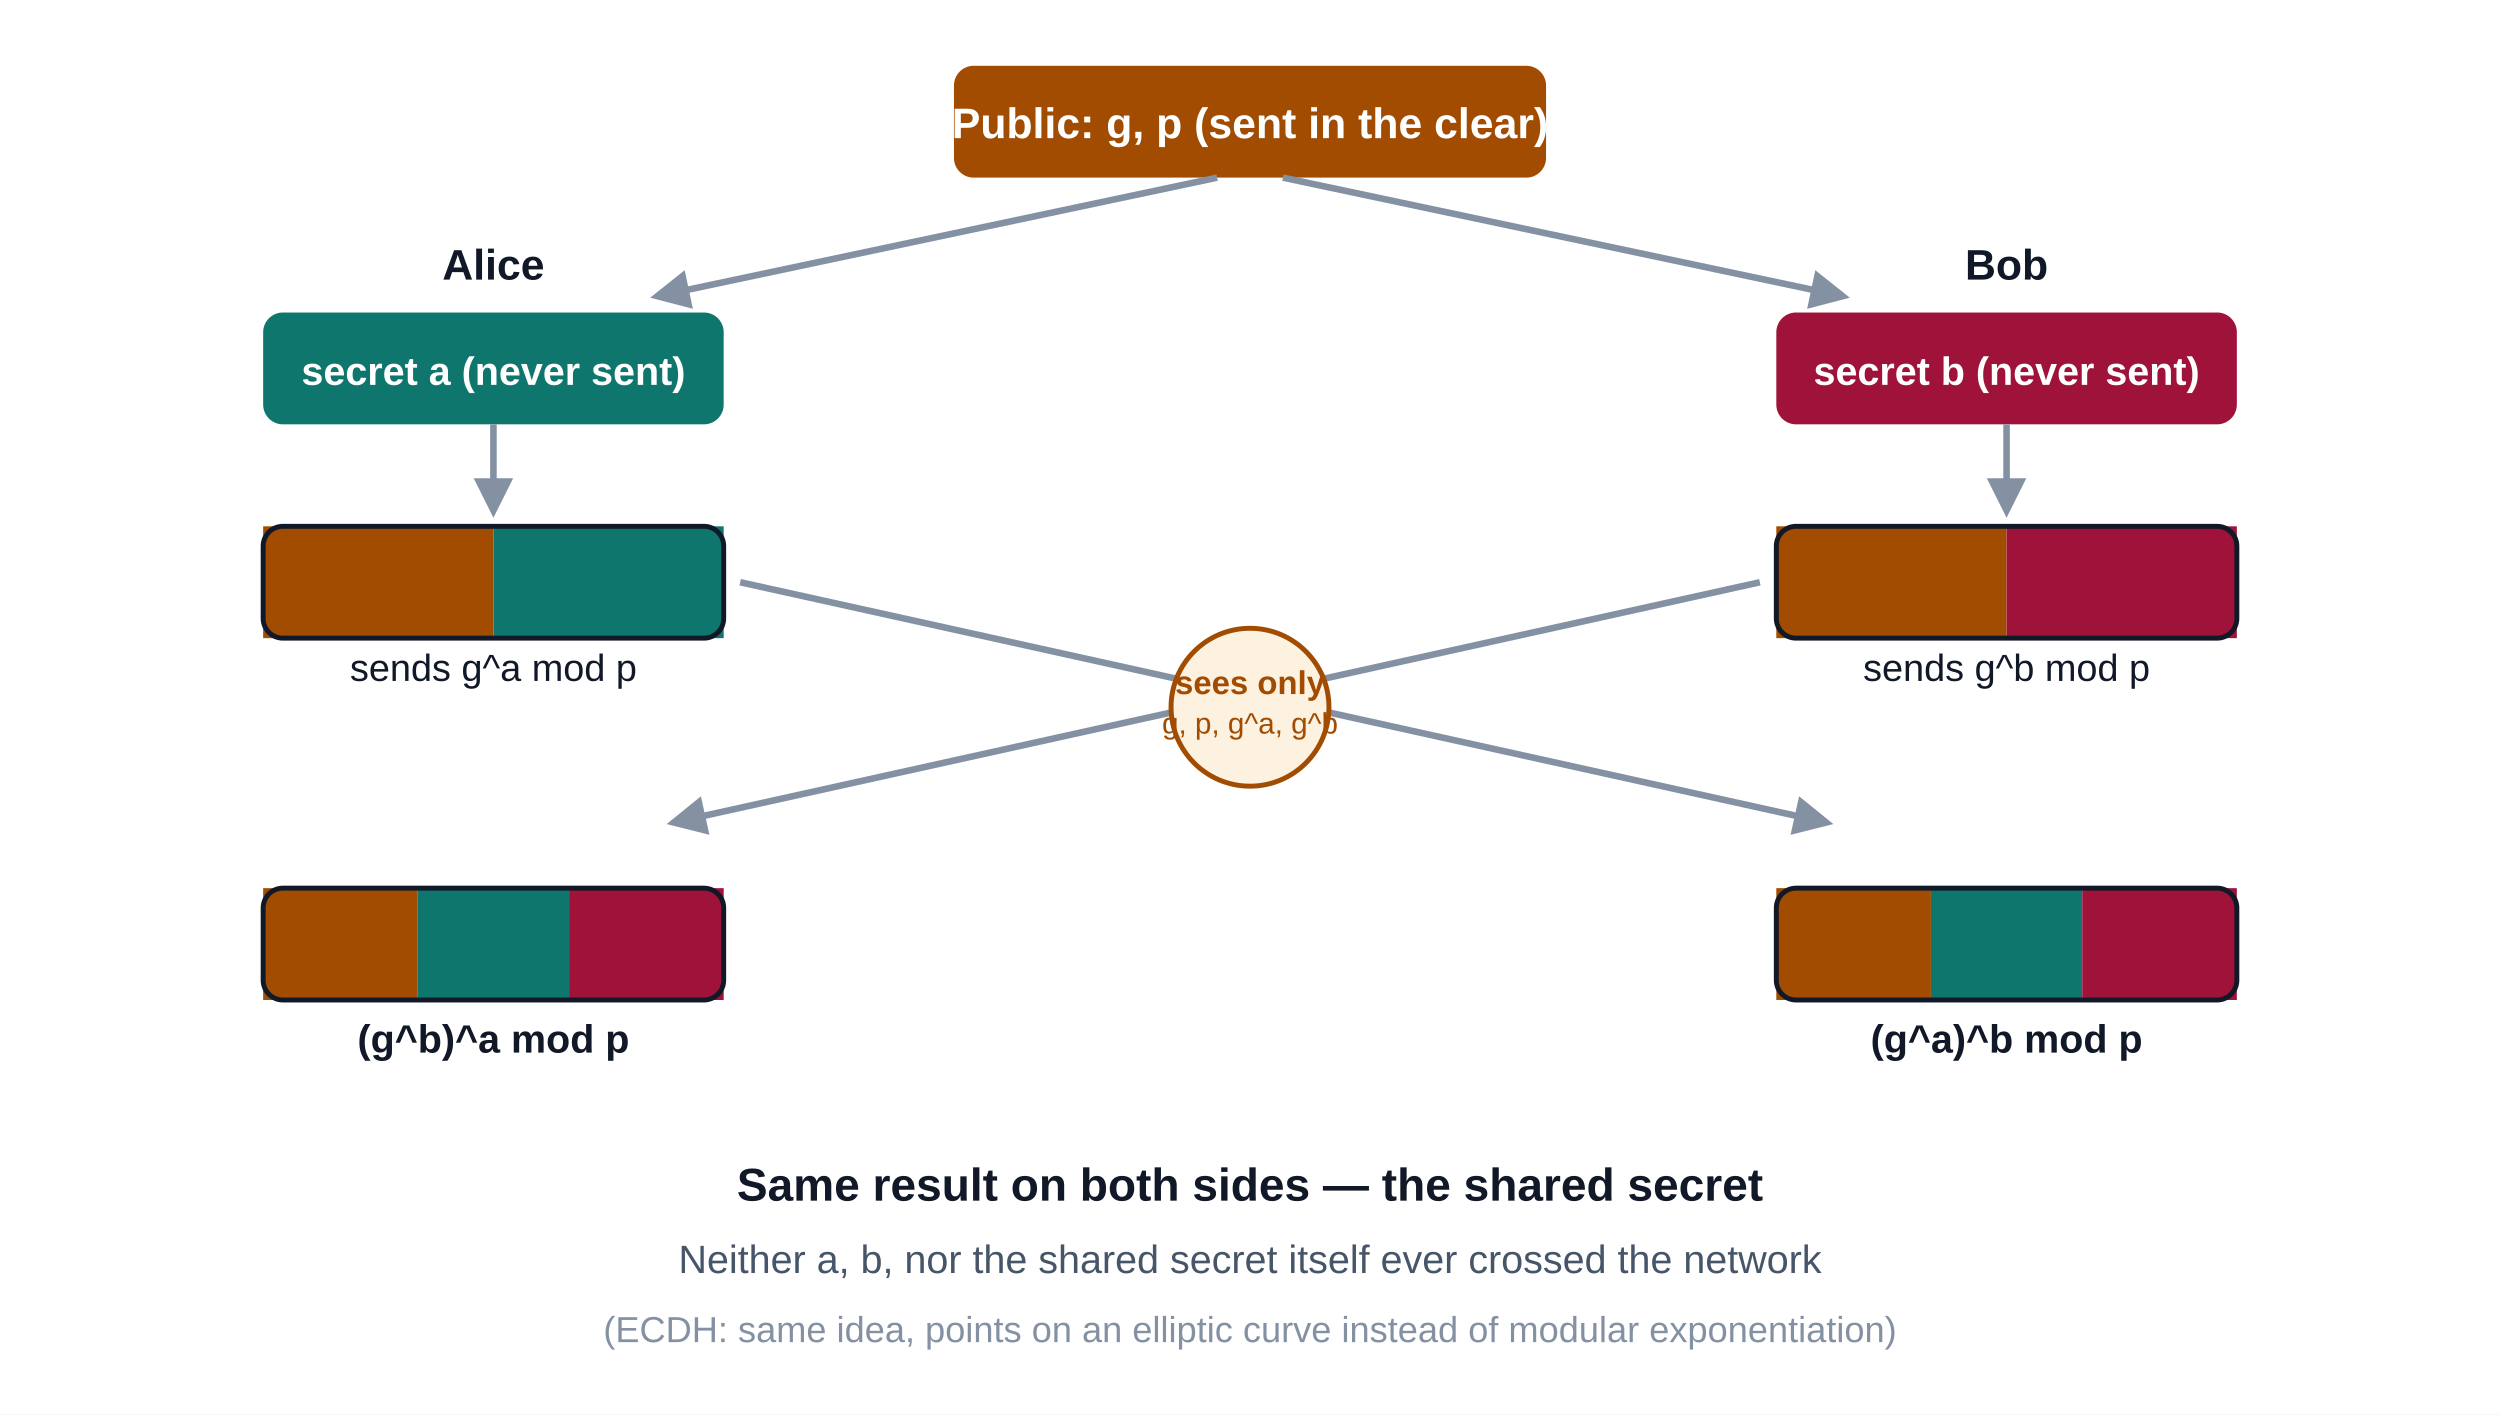
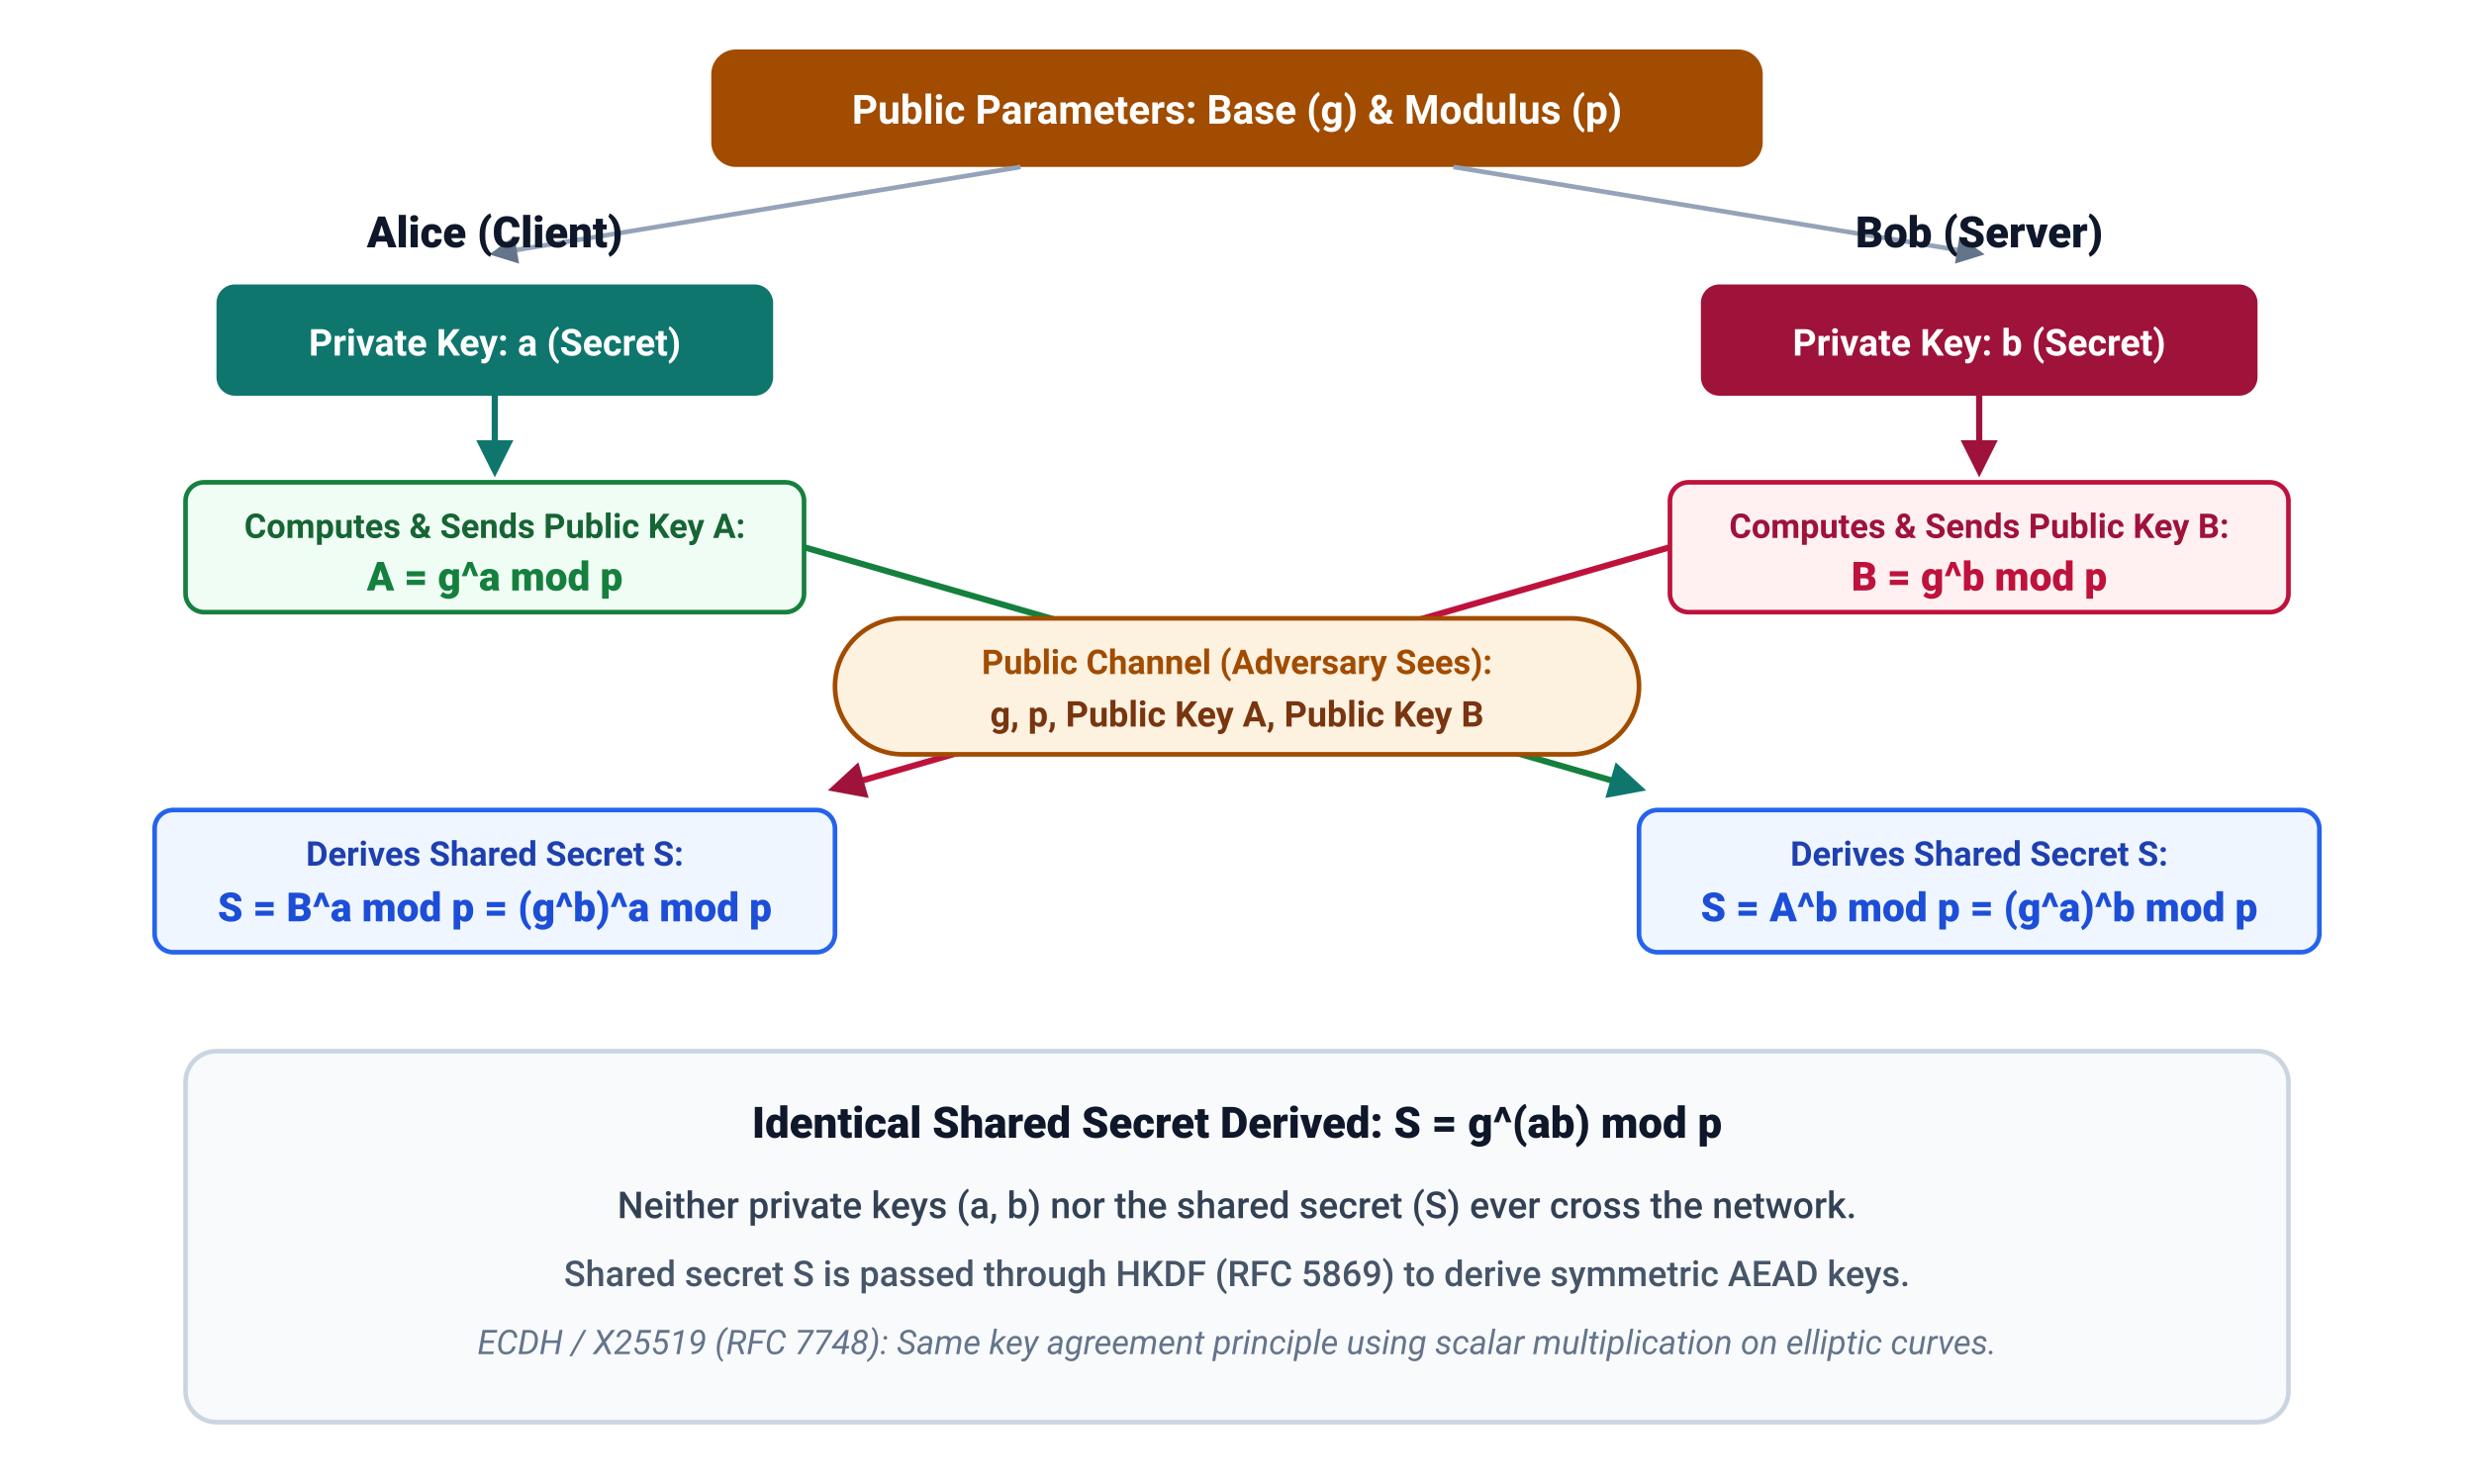
- <svg xmlns="http://www.w3.org/2000/svg" viewBox="0 0 760 430" font-family="-apple-system,'Segoe UI',Arial,sans-serif">
-   <rect x="0" y="0" width="760" height="430" fill="#ffffff" />
+ <svg xmlns="http://www.w3.org/2000/svg" viewBox="0 0 800 480" font-family="-apple-system,BlinkMacSystemFont,'Segoe UI',Roboto,Helvetica,Arial,sans-serif">
+   <rect x="0" y="0" width="800" height="480" fill="#ffffff" />
  <defs>
-     <marker id="ah4" viewBox="0 0 10 10" refX="8" refY="5" markerWidth="6" markerHeight="6" orient="auto-start-reverse">
-       <path d="M0 0 L10 5 L0 10 z" fill="#8491a3" />
+     <marker id="arrow" viewBox="0 0 10 10" refX="8" refY="5" markerWidth="6" markerHeight="6" orient="auto-start-reverse">
+       <path d="M0 0 L10 5 L0 10 z" fill="#64748b" />
+     </marker>
+     <marker id="arrow-teal" viewBox="0 0 10 10" refX="8" refY="5" markerWidth="6" markerHeight="6" orient="auto-start-reverse">
+       <path d="M0 0 L10 5 L0 10 z" fill="#0f766e" />
+     </marker>
+     <marker id="arrow-rose" viewBox="0 0 10 10" refX="8" refY="5" markerWidth="6" markerHeight="6" orient="auto-start-reverse">
+       <path d="M0 0 L10 5 L0 10 z" fill="#9f1239" />
    </marker>
  </defs>
-   <rect x="290" y="20" width="180" height="34" rx="6" fill="#a14c00" />
-   <text x="380" y="42" font-size="13" font-weight="700" fill="#ffffff" text-anchor="middle">Public: g, p (sent in the clear)</text>
-   <path d="M370 54 L200 90" stroke="#8491a3" stroke-width="2" fill="none" marker-end="url(#ah4)" />
-   <path d="M390 54 L560 90" stroke="#8491a3" stroke-width="2" fill="none" marker-end="url(#ah4)" />
-   <text x="150" y="85" font-size="13" font-weight="700" fill="#111827" text-anchor="middle">Alice</text>
-   <text x="610" y="85" font-size="13" font-weight="700" fill="#111827" text-anchor="middle">Bob</text>
-   <rect x="80" y="95" width="140" height="34" rx="6" fill="#0f766e" />
-   <text x="150" y="117" font-size="12" font-weight="700" fill="#ffffff" text-anchor="middle">secret a (never sent)</text>
-   <rect x="540" y="95" width="140" height="34" rx="6" fill="#9f1239" />
-   <text x="610" y="117" font-size="12" font-weight="700" fill="#ffffff" text-anchor="middle">secret b (never sent)</text>
-   <path d="M150 129 L150 155" stroke="#8491a3" stroke-width="2" fill="none" marker-end="url(#ah4)" />
-   <path d="M610 129 L610 155" stroke="#8491a3" stroke-width="2" fill="none" marker-end="url(#ah4)" />
-   <rect x="80" y="160" width="70" height="34" rx="0" fill="#a14c00" />
-   <rect x="150" y="160" width="70" height="34" rx="0" fill="#0f766e" />
-   <rect x="80" y="160" width="140" height="34" rx="6" fill="none" stroke="#111827" stroke-width="1.5" />
-   <text x="150" y="207" font-size="11.5" fill="#111827" text-anchor="middle">sends g^a mod p</text>
-   <rect x="540" y="160" width="70" height="34" rx="0" fill="#a14c00" />
-   <rect x="610" y="160" width="70" height="34" rx="0" fill="#9f1239" />
-   <rect x="540" y="160" width="140" height="34" rx="6" fill="none" stroke="#111827" stroke-width="1.5" />
-   <text x="610" y="207" font-size="11.5" fill="#111827" text-anchor="middle">sends g^b mod p</text>
-   <path d="M225 177 L555 250" stroke="#8491a3" stroke-width="2" fill="none" marker-end="url(#ah4)" />
-   <path d="M535 177 L205 250" stroke="#8491a3" stroke-width="2" fill="none" marker-end="url(#ah4)" />
-   <circle cx="380" cy="215" r="24" fill="#fdf1e0" stroke="#a14c00" stroke-width="1.5" />
-   <text x="380" y="211" font-size="10" font-weight="700" fill="#a14c00" text-anchor="middle">sees only</text>
-   <text x="380" y="223" font-size="9" fill="#a14c00" text-anchor="middle">g, p, g^a, g^b</text>
-   <rect x="80" y="270" width="47" height="34" fill="#a14c00" />
-   <rect x="127" y="270" width="46" height="34" fill="#0f766e" />
-   <rect x="173" y="270" width="47" height="34" fill="#9f1239" />
-   <rect x="80" y="270" width="140" height="34" rx="6" fill="none" stroke="#111827" stroke-width="1.5" />
-   <text x="150" y="320" font-size="12" font-weight="700" fill="#111827" text-anchor="middle">(g^b)^a mod p</text>
-   <rect x="540" y="270" width="47" height="34" fill="#a14c00" />
-   <rect x="587" y="270" width="46" height="34" fill="#0f766e" />
-   <rect x="633" y="270" width="47" height="34" fill="#9f1239" />
-   <rect x="540" y="270" width="140" height="34" rx="6" fill="none" stroke="#111827" stroke-width="1.5" />
-   <text x="610" y="320" font-size="12" font-weight="700" fill="#111827" text-anchor="middle">(g^a)^b mod p</text>
-   <text x="380" y="365" font-size="14" font-weight="700" fill="#111827" text-anchor="middle">Same result on both sides — the shared secret</text>
-   <text x="380" y="387" font-size="12" fill="#475569" text-anchor="middle">Neither a, b, nor the shared secret itself ever crossed the network</text>
-   <text x="380" y="408" font-size="11" fill="#8491a3" text-anchor="middle">(ECDH: same idea, points on an elliptic curve instead of modular exponentiation)</text>
+   <rect x="230" y="16" width="340" height="38" rx="8" fill="#a14c00" />
+   <text x="400" y="40" font-size="13" font-weight="700" fill="#ffffff" text-anchor="middle">Public Parameters: Base (g) &amp; Modulus (p)</text>
+   <path d="M 330 54 L 160 82" stroke="#94a3b8" stroke-width="1.5" fill="none" marker-end="url(#arrow)" />
+   <path d="M 470 54 L 640 82" stroke="#94a3b8" stroke-width="1.5" fill="none" marker-end="url(#arrow)" />
+   <text x="160" y="80" font-size="14" font-weight="800" fill="#0f172a" text-anchor="middle">Alice (Client)</text>
+   <text x="640" y="80" font-size="14" font-weight="800" fill="#0f172a" text-anchor="middle">Bob (Server)</text>
+   <rect x="70" y="92" width="180" height="36" rx="6" fill="#0f766e" />
+   <text x="160" y="115" font-size="12" font-weight="700" fill="#ffffff" text-anchor="middle">Private Key: a (Secret)</text>
+   <rect x="550" y="92" width="180" height="36" rx="6" fill="#9f1239" />
+   <text x="640" y="115" font-size="12" font-weight="700" fill="#ffffff" text-anchor="middle">Private Key: b (Secret)</text>
+   <path d="M 160 128 L 160 152" stroke="#0f766e" stroke-width="2" fill="none" marker-end="url(#arrow-teal)" />
+   <path d="M 640 128 L 640 152" stroke="#9f1239" stroke-width="2" fill="none" marker-end="url(#arrow-rose)" />
+   <rect x="60" y="156" width="200" height="42" rx="6" fill="#f0fdf4" stroke="#15803d" stroke-width="1.5" />
+   <text x="160" y="174" font-size="11" font-weight="600" fill="#166534" text-anchor="middle">Computes &amp; Sends Public Key A:</text>
+   <text x="160" y="191" font-size="13" font-weight="800" fill="#15803d" text-anchor="middle">A = g^a mod p</text>
+   <rect x="540" y="156" width="200" height="42" rx="6" fill="#fff1f2" stroke="#be123c" stroke-width="1.5" />
+   <text x="640" y="174" font-size="11" font-weight="600" fill="#9f1239" text-anchor="middle">Computes &amp; Sends Public Key B:</text>
+   <text x="640" y="191" font-size="13" font-weight="800" fill="#be123c" text-anchor="middle">B = g^b mod p</text>
+   <path d="M 260 177 L 530 255" stroke="#15803d" stroke-width="2" fill="none" marker-end="url(#arrow-teal)" />
+   <path d="M 540 177 L 270 255" stroke="#be123c" stroke-width="2" fill="none" marker-end="url(#arrow-rose)" />
+   <rect x="270" y="200" width="260" height="44" rx="22" fill="#fdf1e0" stroke="#a14c00" stroke-width="1.5" />
+   <text x="400" y="218" font-size="11" font-weight="700" fill="#a14c00" text-anchor="middle">Public Channel (Adversary Sees):</text>
+   <text x="400" y="235" font-size="11.5" font-weight="600" fill="#78350f" text-anchor="middle">g, p, Public Key A, Public Key B</text>
+   <rect x="50" y="262" width="220" height="46" rx="6" fill="#eff6ff" stroke="#2563eb" stroke-width="1.5" />
+   <text x="160" y="280" font-size="11" font-weight="600" fill="#1e40af" text-anchor="middle">Derives Shared Secret S:</text>
+   <text x="160" y="298" font-size="13" font-weight="800" fill="#1d4ed8" text-anchor="middle">S = B^a mod p = (g^b)^a mod p</text>
+   <rect x="530" y="262" width="220" height="46" rx="6" fill="#eff6ff" stroke="#2563eb" stroke-width="1.5" />
+   <text x="640" y="280" font-size="11" font-weight="600" fill="#1e40af" text-anchor="middle">Derives Shared Secret S:</text>
+   <text x="640" y="298" font-size="13" font-weight="800" fill="#1d4ed8" text-anchor="middle">S = A^b mod p = (g^a)^b mod p</text>
+   <rect x="60" y="340" width="680" height="120" rx="10" fill="#f8fafc" stroke="#cbd5e1" stroke-width="1.5" />
+   <text x="400" y="368" font-size="14" font-weight="800" fill="#0f172a" text-anchor="middle">Identical Shared Secret Derived: S = g^(ab) mod p</text>
+   <text x="400" y="394" font-size="12" font-weight="500" fill="#334155" text-anchor="middle">Neither private keys (a, b) nor the shared secret (S) ever cross the network.</text>
+   <text x="400" y="416" font-size="11.5" font-weight="500" fill="#475569" text-anchor="middle">Shared secret S is passed through HKDF (RFC 5869) to derive symmetric AEAD keys.</text>
+   <text x="400" y="438" font-size="11" font-style="italic" fill="#64748b" text-anchor="middle">ECDH / X25519 (RFC 7748): Same key agreement principle using scalar multiplication on elliptic curves.</text>
</svg>
